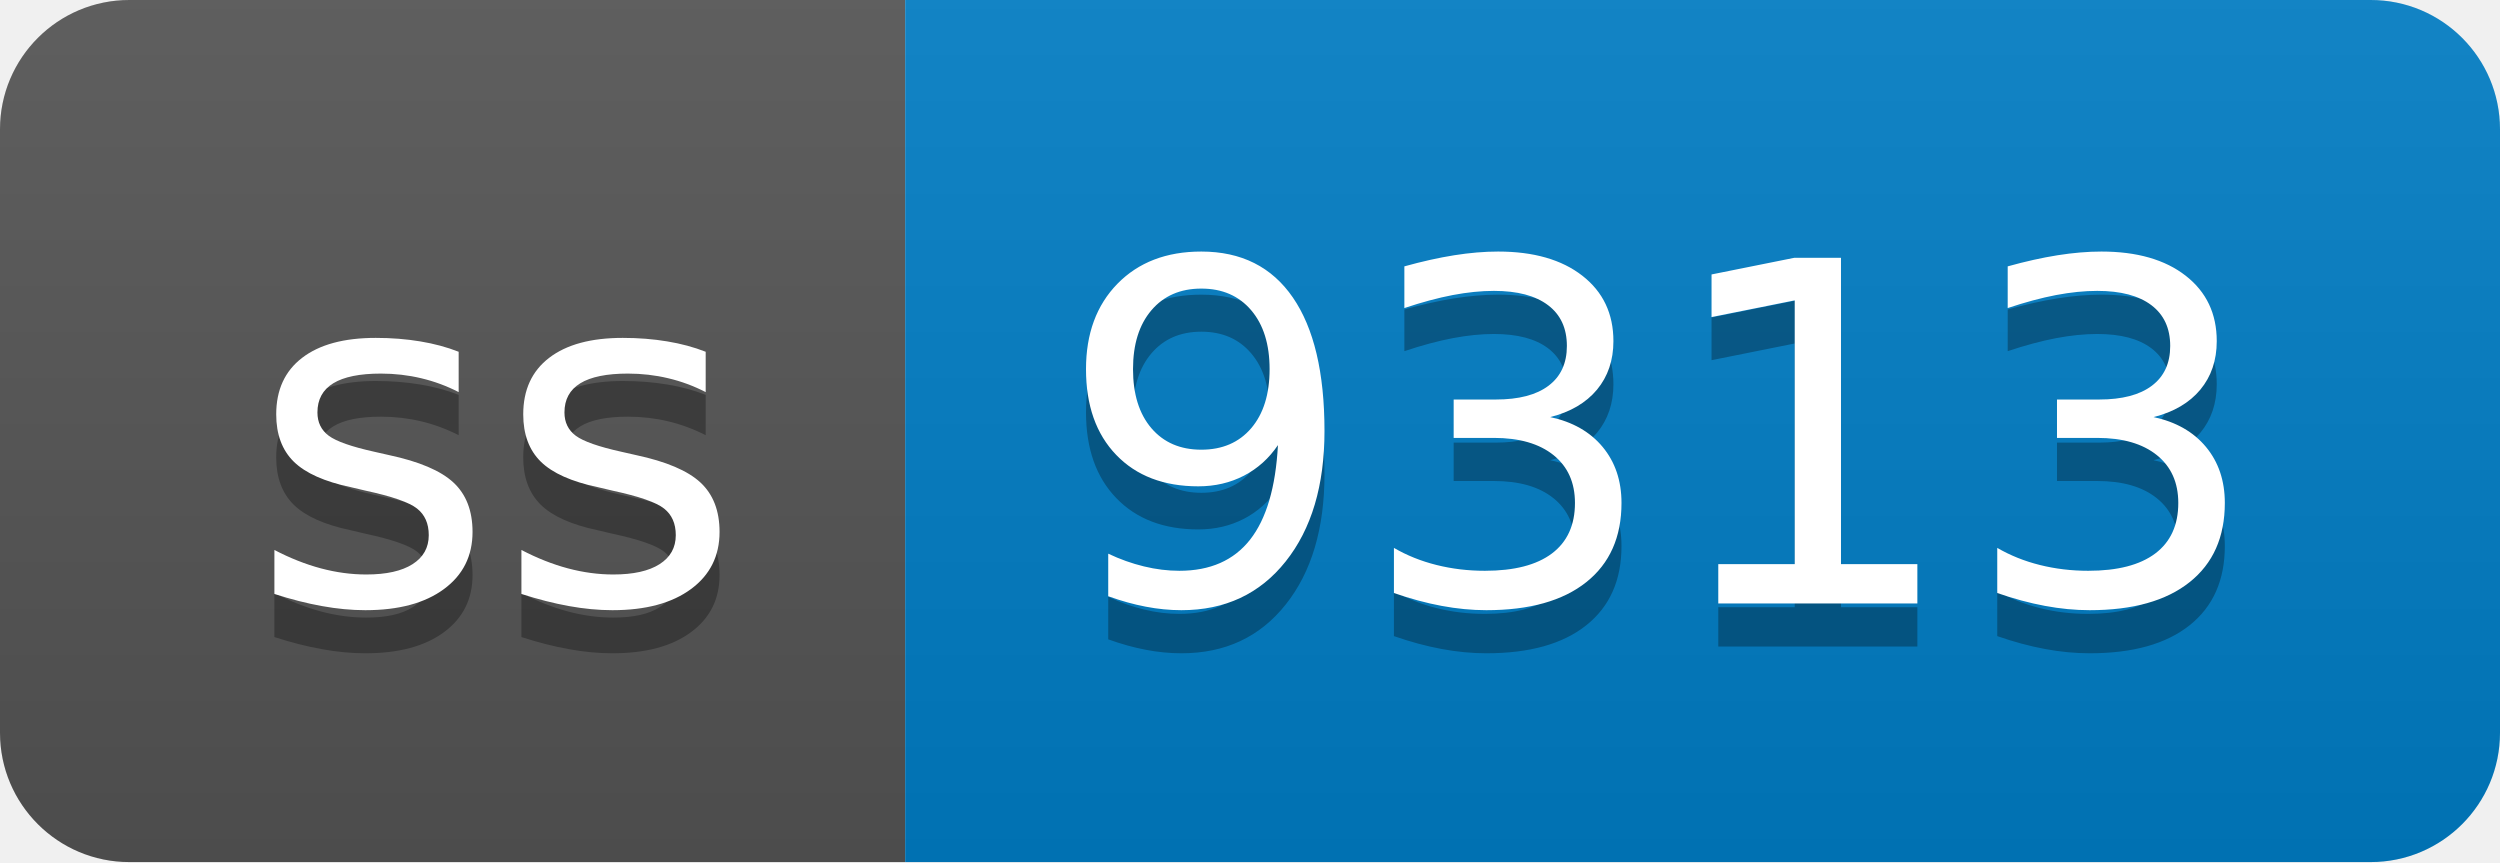
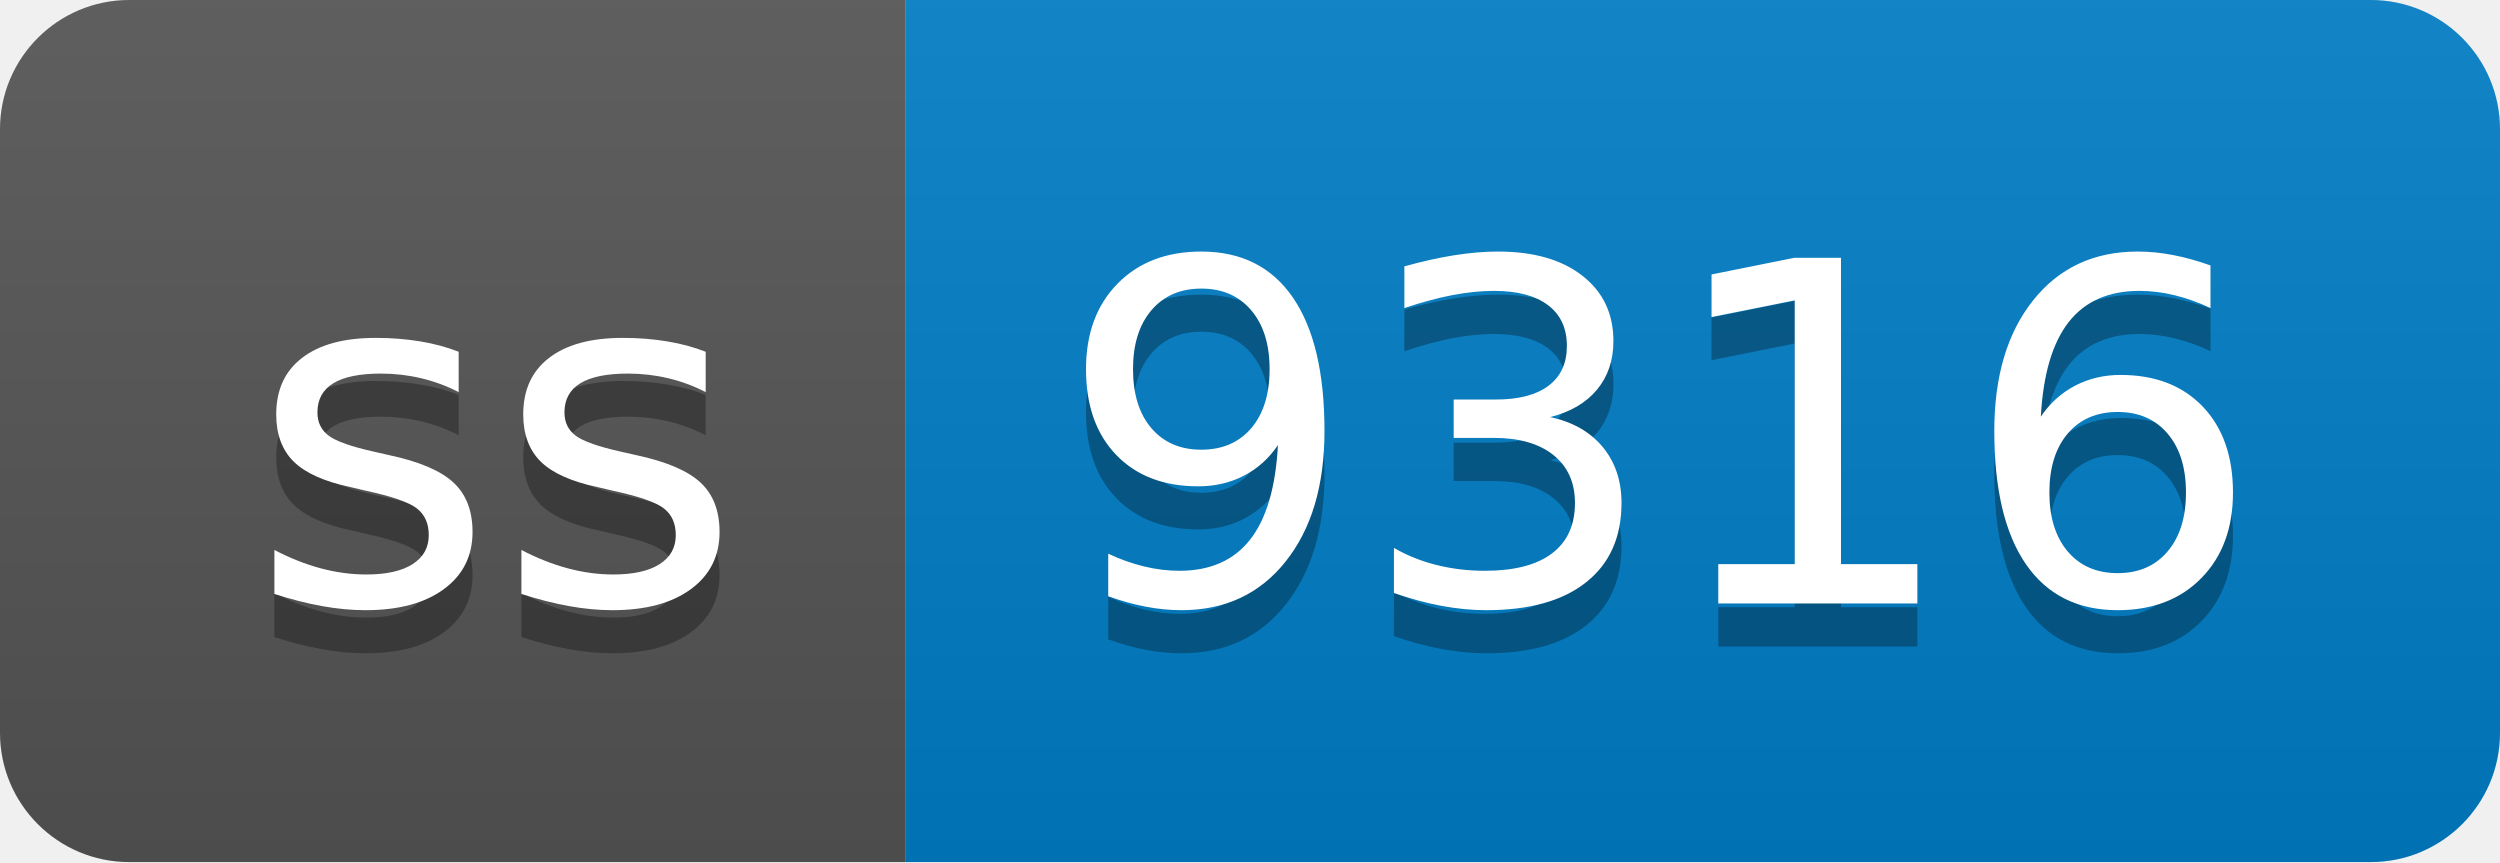
- <svg xmlns="http://www.w3.org/2000/svg" width="58" height="20" role="img" aria-label="ss: 9313">
+ <svg xmlns="http://www.w3.org/2000/svg" width="58" height="20" role="img" aria-label="ss: 9316">
  <linearGradient id="s" x2="0" y2="100%">
    <stop offset="0" stop-color="#bbb" stop-opacity=".1" />
    <stop offset="1" stop-opacity=".1" />
  </linearGradient>
  <clipPath id="r">
    <rect width="58" height="20" rx="3" fill="#fff" />
  </clipPath>
  <g clip-path="url(#r)">
    <rect width="21" height="20" fill="#555" />
    <rect x="21" width="37" height="20" fill="#007ec6" />
    <rect width="58" height="20" fill="url(#s)" />
  </g>
  <g fill="#fff" text-anchor="middle" font-family="Verdana,Geneva,DejaVu Sans,sans-serif" text-rendering="geometricPrecision" font-size="110">
    <text aria-hidden="true" x="115" y="150" fill="#010101" fill-opacity=".3" transform="scale(.1)" textLength="110">ss</text>
    <text x="115" y="140" transform="scale(.1)" fill="#fff" textLength="110">ss</text>
-     <text aria-hidden="true" x="385" y="150" fill="#010101" fill-opacity=".3" transform="scale(.1)" textLength="270">9313</text>
-     <text x="385" y="140" transform="scale(.1)" fill="#fff" textLength="270">9313</text>
+     <text aria-hidden="true" x="385" y="150" fill="#010101" fill-opacity=".3" transform="scale(.1)" textLength="270">9316</text>
+     <text x="385" y="140" transform="scale(.1)" fill="#fff" textLength="270">9316</text>
  </g>
</svg>
